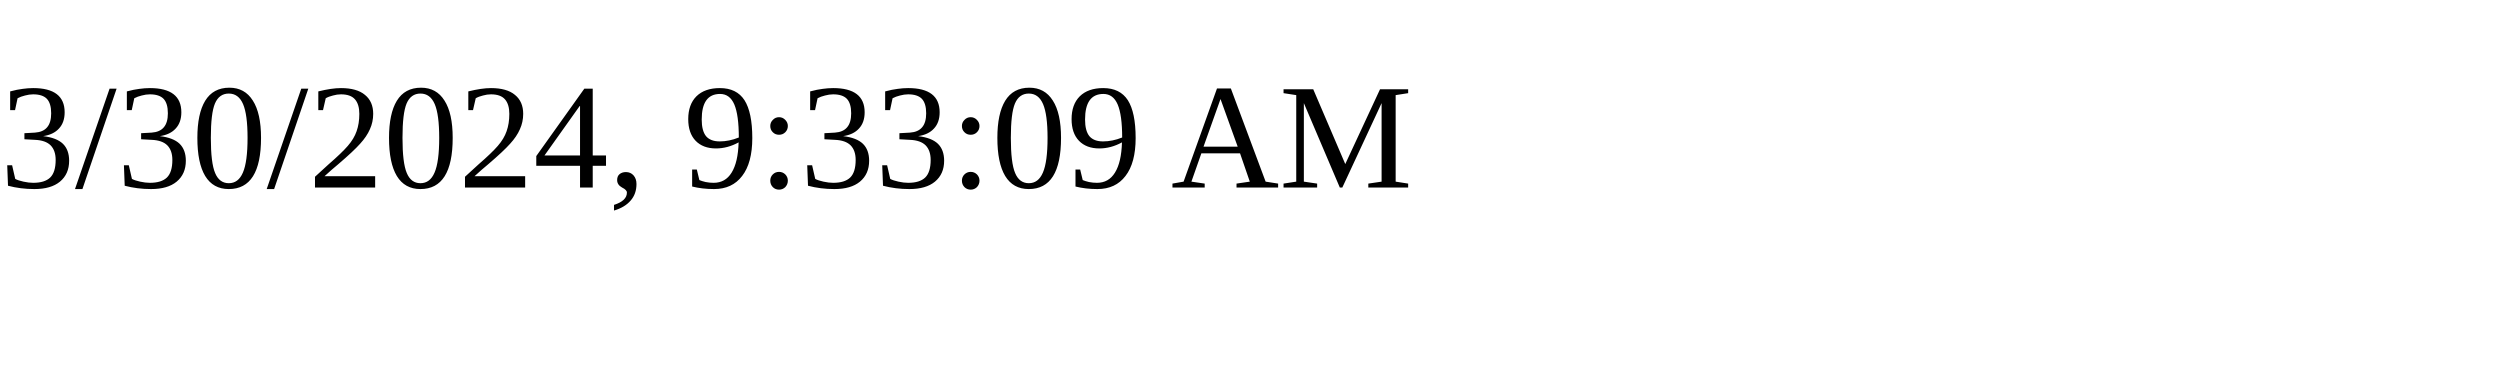
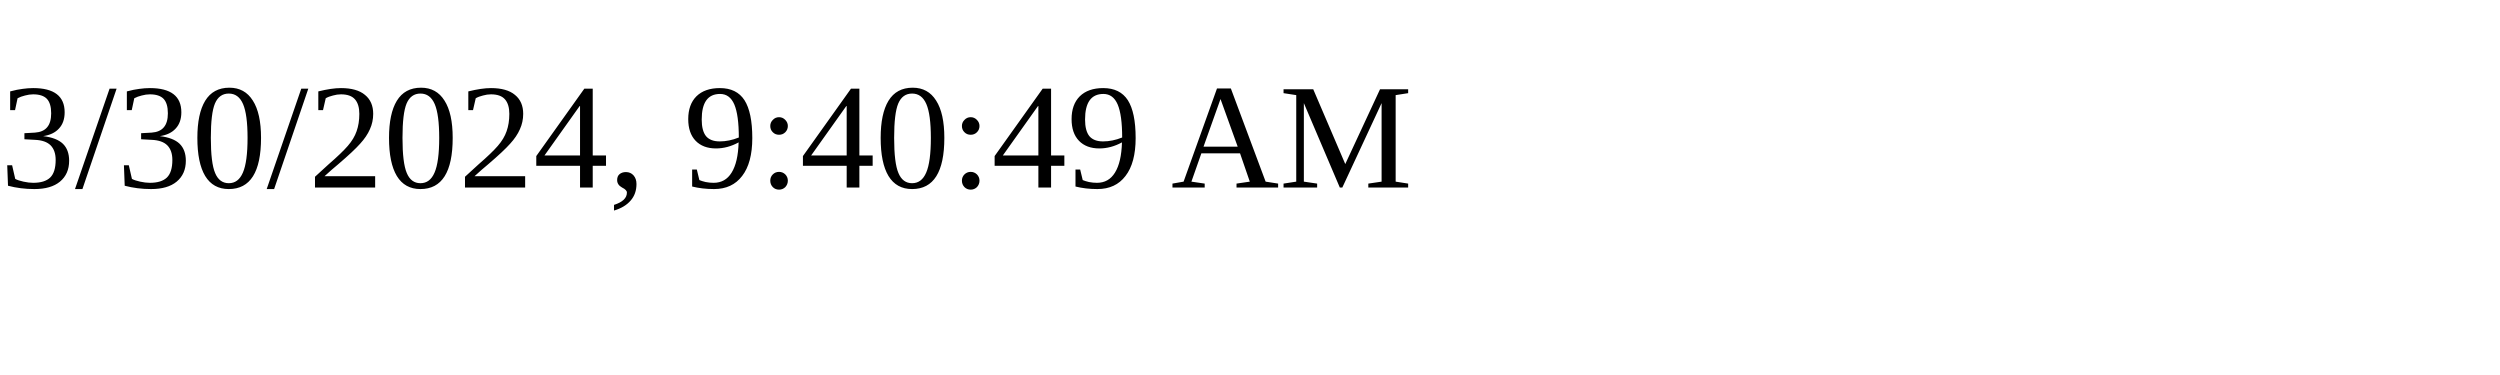
<svg xmlns="http://www.w3.org/2000/svg" height="30" width="200">
-   <text x="0" y="15">3/30/2024, 9:33:09 AM</text>
+   <text x="0" y="15">3/30/2024, 9:40:49 AM</text>
</svg>
